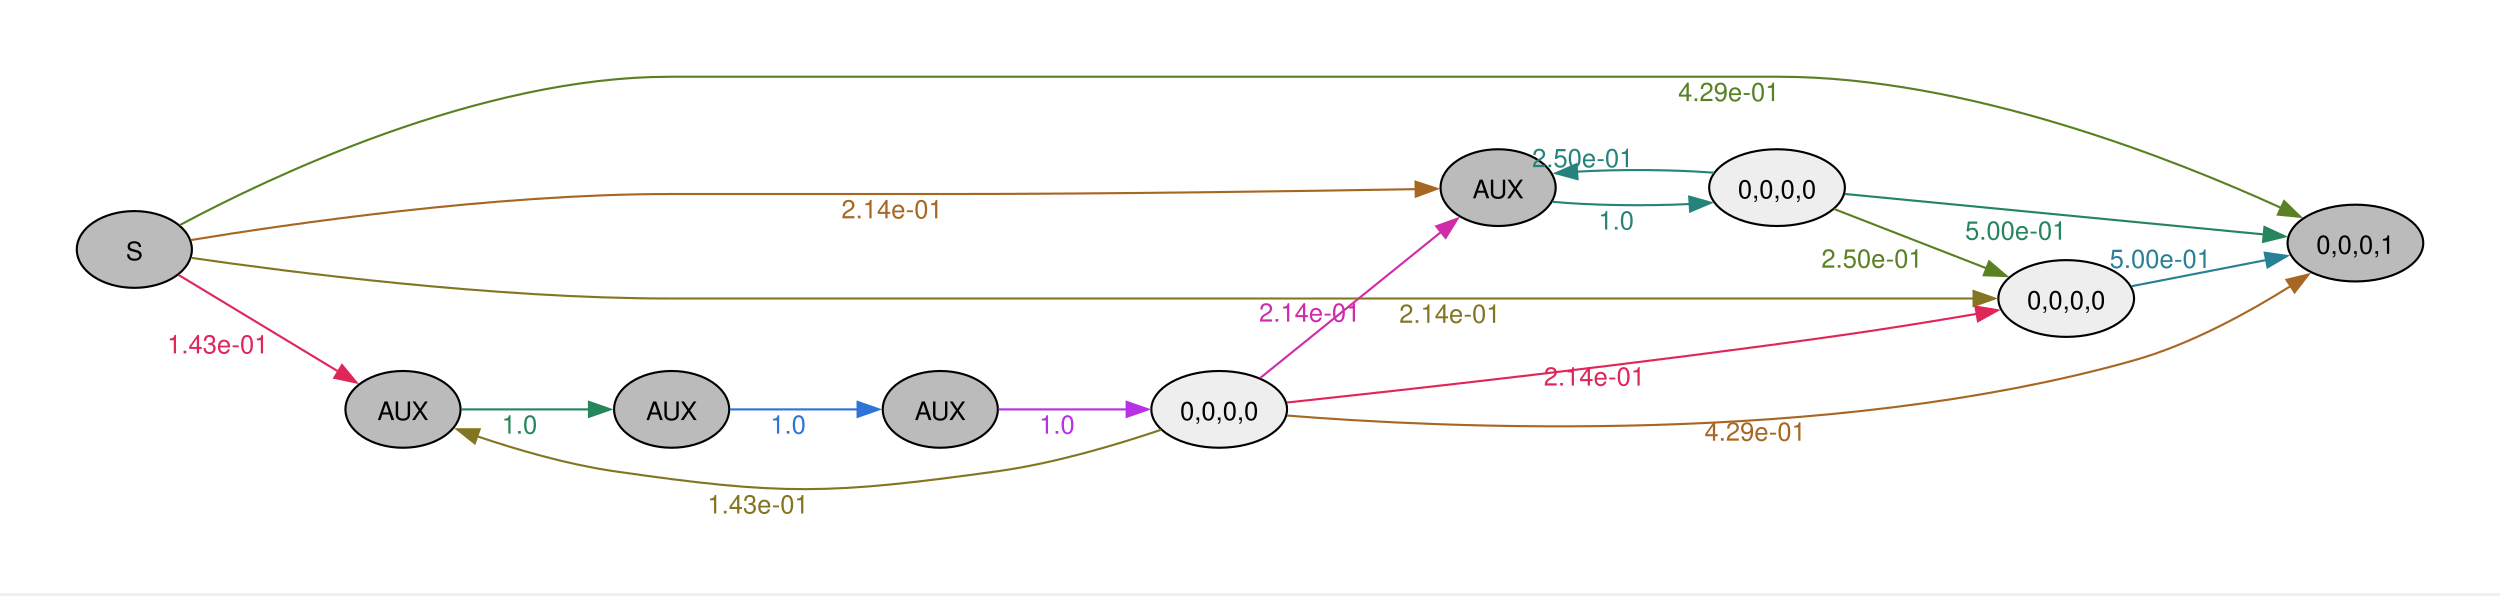
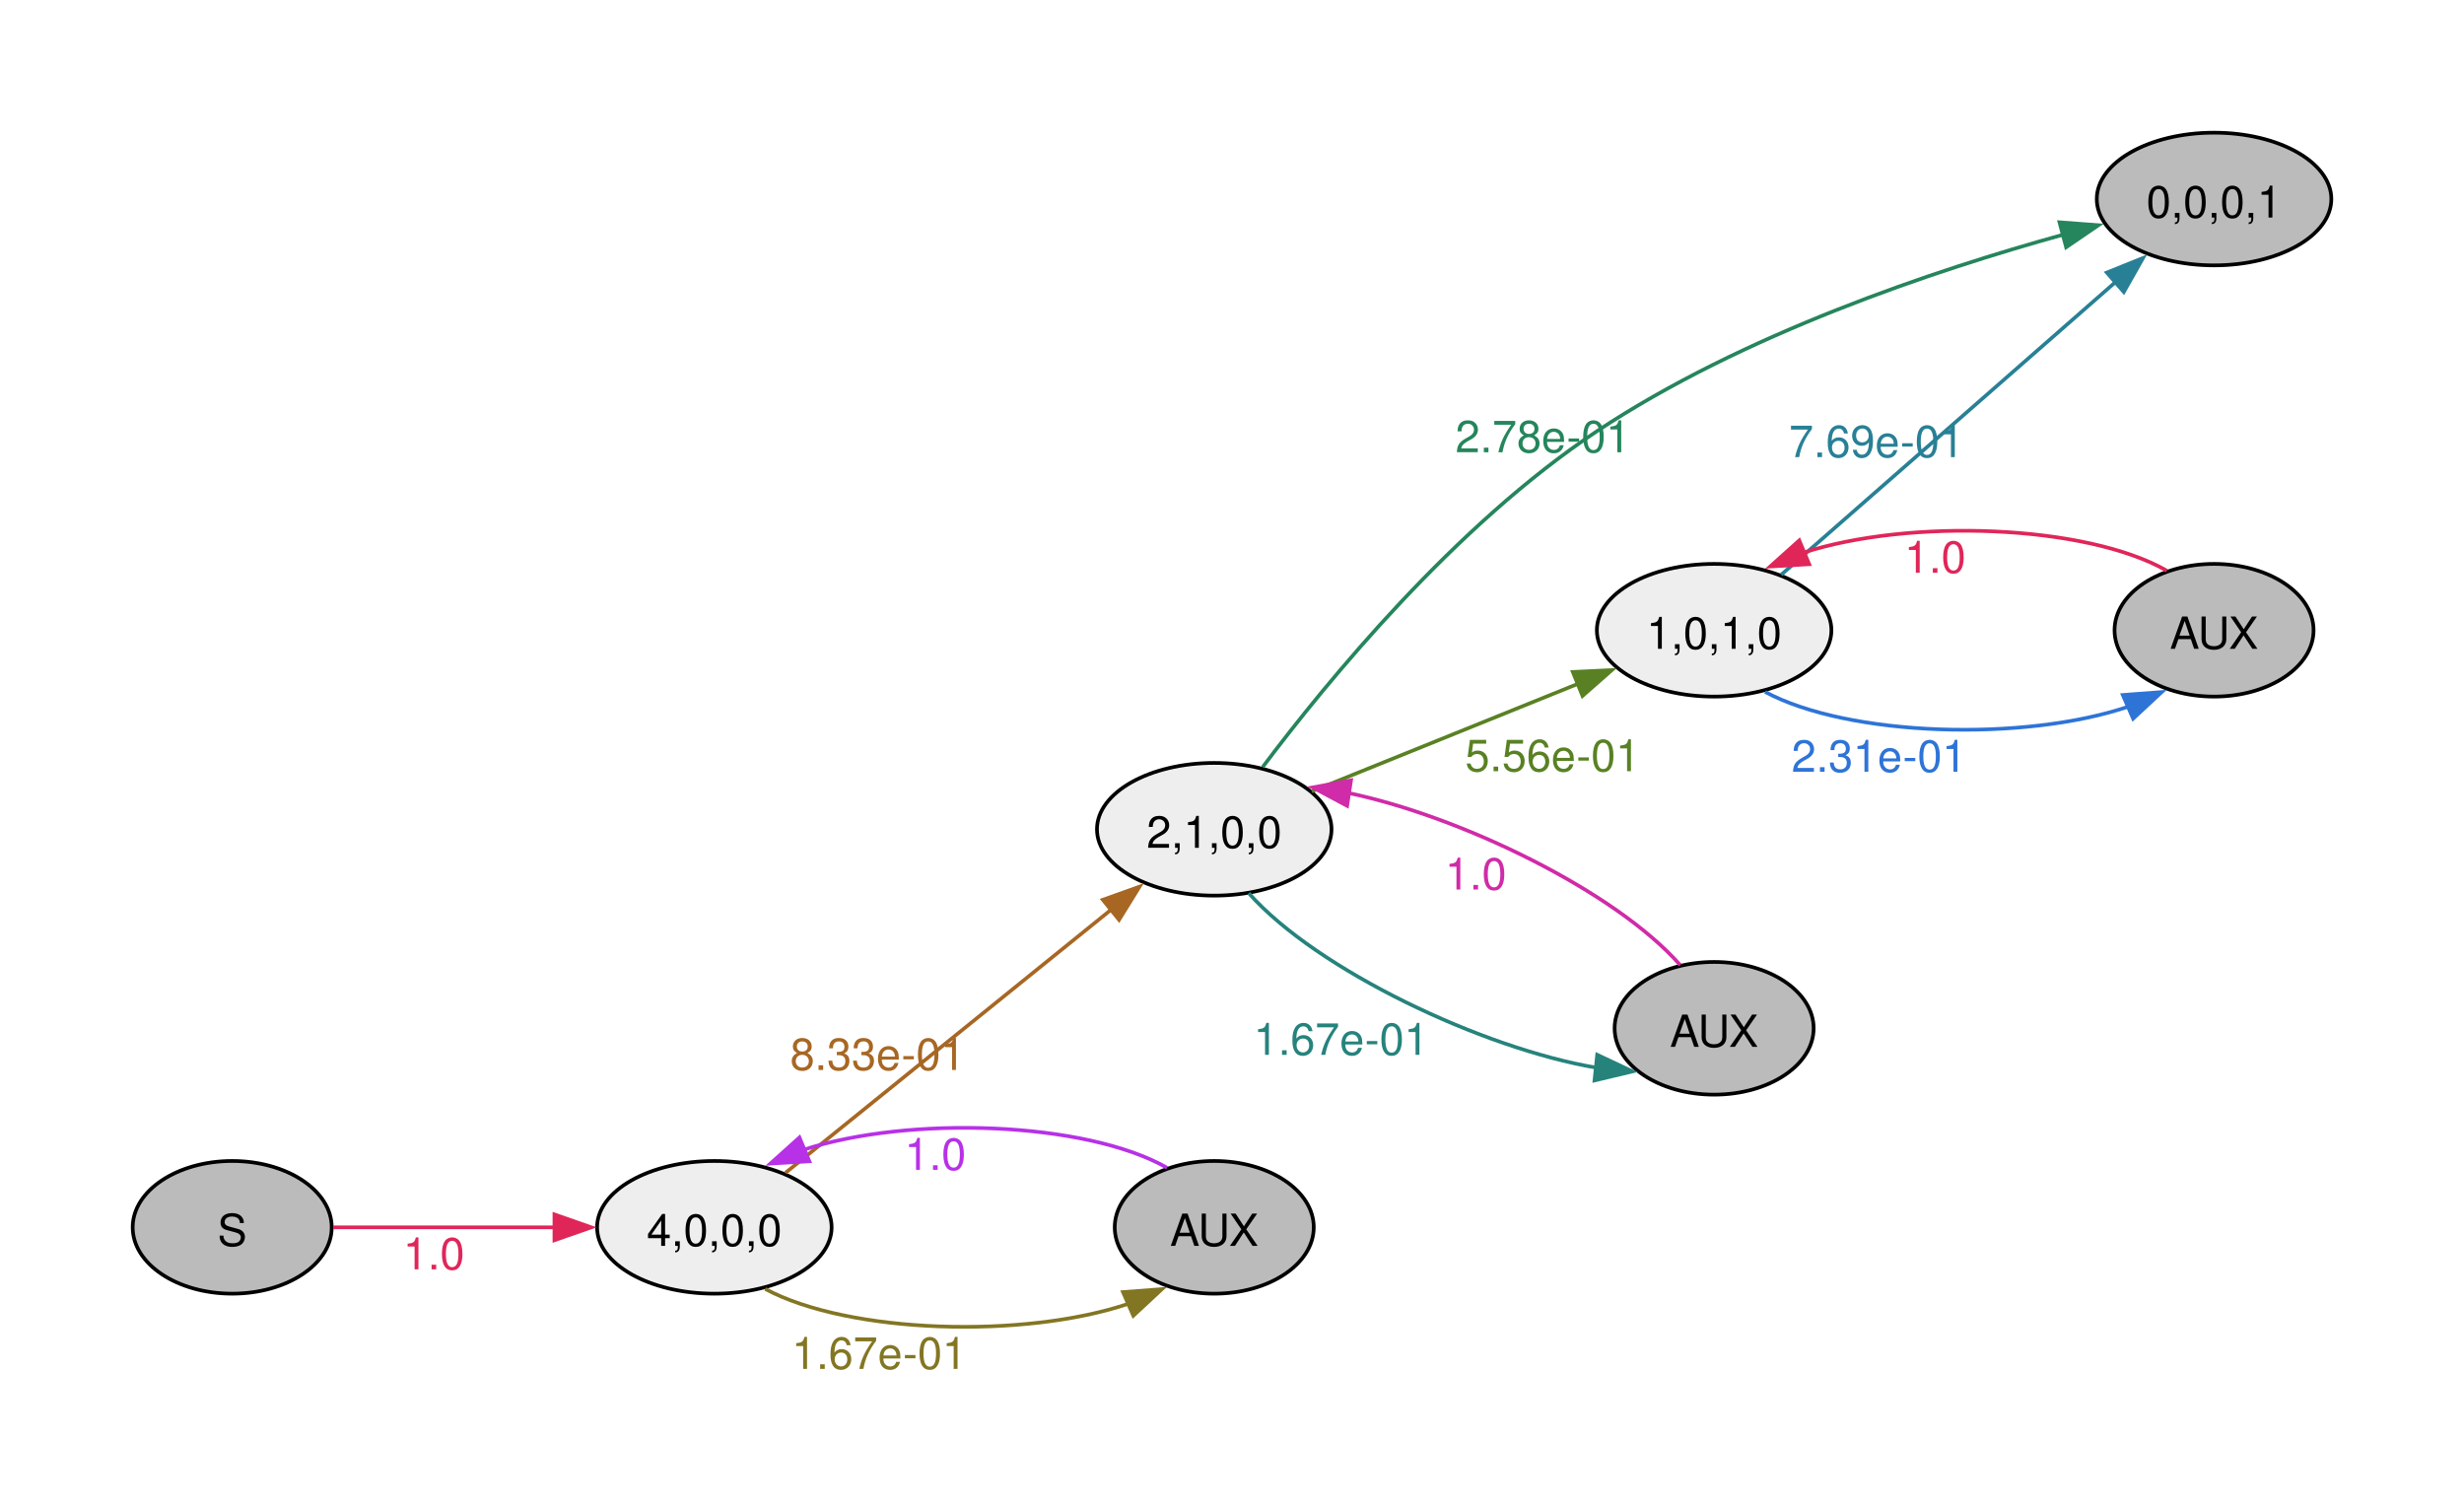
- <svg xmlns="http://www.w3.org/2000/svg" width="504pt" height="120pt" viewBox="0.00 0.00 504.00 120.00">
-   <g id="graph0" class="graph" transform="scale(0.429838 0.429838) rotate(0) translate(36 242.16)">
-     <polygon fill="#ffffff" stroke="none" points="-36,36 -36,-242.16 1136.54,-242.16 1136.54,36 -36,36" />
+ <svg xmlns="http://www.w3.org/2000/svg" width="504pt" height="308pt" viewBox="0.00 0.00 504.00 308.00">
+   <g id="graph0" class="graph" transform="scale(0.753887 0.753887) rotate(0) translate(36 372.75)">
+     <polygon fill="#ffffff" stroke="none" points="-36,36 -36,-372.75 632.54,-372.75 632.54,36 -36,36" />
    <g id="node1" class="node">
-       <ellipse fill="#bbbbbb" stroke="black" cx="27" cy="-125.16" rx="27" ry="18" />
-       <text xml:space="preserve" text-anchor="middle" x="27" y="-120.13" font-family="Helvetica,Arial,sans-serif" font-size="12.00">S</text>
+       <ellipse fill="#bbbbbb" stroke="black" cx="27" cy="-39.75" rx="27" ry="18" />
+       <text xml:space="preserve" text-anchor="middle" x="27" y="-34.72" font-family="Helvetica,Arial,sans-serif" font-size="12.00">S</text>
    </g>
    <g id="node2" class="node">
-       <ellipse fill="#bbbbbb" stroke="black" cx="153" cy="-50.16" rx="27" ry="18" />
-       <text xml:space="preserve" text-anchor="middle" x="153" y="-45.13" font-family="Helvetica,Arial,sans-serif" font-size="12.00">AUX</text>
+       <ellipse fill="#eeeeee" stroke="black" cx="157.82" cy="-39.75" rx="31.82" ry="18" />
+       <text xml:space="preserve" text-anchor="middle" x="157.82" y="-34.72" font-family="Helvetica,Arial,sans-serif" font-size="12.00">4,0,0,0</text>
    </g>
    <g id="edge1" class="edge">
-       <path fill="none" stroke="#e02659" d="M47.65,-113.27C67.87,-101.04 99.62,-81.84 122.79,-67.83" />
-       <polygon fill="#e02659" stroke="#e02659" points="124.4,-70.94 131.15,-62.77 120.78,-64.95 124.4,-70.94" />
-       <text xml:space="preserve" text-anchor="middle" x="66.14" y="-76.4" font-family="Helvetica,Arial,sans-serif" font-size="12.00" fill="#e02659">1.43e-01</text>
+       <path fill="none" stroke="#e02659" d="M54.38,-39.75C71.73,-39.75 94.82,-39.75 114.68,-39.75" />
+       <polygon fill="#e02659" stroke="#e02659" points="114.43,-43.25 124.43,-39.75 114.43,-36.25 114.43,-43.25" />
+       <text xml:space="preserve" text-anchor="middle" x="81.72" y="-28.35" font-family="Helvetica,Arial,sans-serif" font-size="12.00" fill="#e02659">1.0</text>
    </g>
    <g id="node3" class="node">
-       <ellipse fill="#bbbbbb" stroke="black" cx="666.63" cy="-154.16" rx="27" ry="18" />
-       <text xml:space="preserve" text-anchor="middle" x="666.63" y="-149.13" font-family="Helvetica,Arial,sans-serif" font-size="12.00">AUX</text>
+       <ellipse fill="#eeeeee" stroke="black" cx="293.45" cy="-147.75" rx="31.82" ry="18" />
+       <text xml:space="preserve" text-anchor="middle" x="293.45" y="-142.72" font-family="Helvetica,Arial,sans-serif" font-size="12.00">2,1,0,0</text>
    </g>
    <g id="edge2" class="edge">
-       <path fill="none" stroke="#a76723" d="M53.46,-129.57C98.57,-136.98 195.53,-151.16 278,-151.16 278,-151.16 278,-151.16 406,-151.16 485.08,-151.16 577.71,-152.57 628.17,-153.45" />
-       <polygon fill="#a76723" stroke="#a76723" points="627.9,-156.95 637.96,-153.63 628.02,-149.95 627.9,-156.95" />
-       <text xml:space="preserve" text-anchor="middle" x="382.38" y="-139.76" font-family="Helvetica,Arial,sans-serif" font-size="12.00" fill="#a76723">2.14e-01</text>
+       <path fill="none" stroke="#a76723" d="M177.12,-54.54C200.01,-73.04 239.39,-104.86 265.67,-126.1" />
+       <polygon fill="#a76723" stroke="#a76723" points="263.22,-128.62 273.19,-132.19 267.62,-123.18 263.22,-128.62" />
+       <text xml:space="preserve" text-anchor="middle" x="202.13" y="-82.45" font-family="Helvetica,Arial,sans-serif" font-size="12.00" fill="#a76723">8.33e-01</text>
    </g>
    <g id="node4" class="node">
-       <ellipse fill="#eeeeee" stroke="black" cx="933.08" cy="-102.16" rx="31.82" ry="18" />
-       <text xml:space="preserve" text-anchor="middle" x="933.08" y="-97.13" font-family="Helvetica,Arial,sans-serif" font-size="12.00">0,0,0,0</text>
+       <ellipse fill="#bbbbbb" stroke="black" cx="293.45" cy="-39.75" rx="27" ry="18" />
+       <text xml:space="preserve" text-anchor="middle" x="293.45" y="-34.72" font-family="Helvetica,Arial,sans-serif" font-size="12.00">AUX</text>
    </g>
    <g id="edge3" class="edge">
-       <path fill="none" stroke="#837623" d="M53.84,-121.2C99.13,-114.63 195.84,-102.16 278,-102.16 278,-102.16 278,-102.16 667.63,-102.16 746.01,-102.16 837.44,-102.16 889.68,-102.16" />
-       <polygon fill="#837623" stroke="#837623" points="889.63,-105.66 899.63,-102.16 889.63,-98.66 889.63,-105.66" />
-       <text xml:space="preserve" text-anchor="middle" x="644.01" y="-90.76" font-family="Helvetica,Arial,sans-serif" font-size="12.00" fill="#837623">2.14e-01</text>
+       <path fill="none" stroke="#837623" d="M171.63,-23.03C194.37,-10.82 242.02,-9.49 270.21,-19.03" />
+       <polygon fill="#837623" stroke="#837623" points="268.69,-22.18 279.25,-22.98 271.49,-15.77 268.69,-22.18" />
+       <text xml:space="preserve" text-anchor="middle" x="202.56" y="-1.35" font-family="Helvetica,Arial,sans-serif" font-size="12.00" fill="#837623">1.67e-01</text>
    </g>
    <g id="node5" class="node">
-       <ellipse fill="#bbbbbb" stroke="black" cx="1068.72" cy="-128.16" rx="31.82" ry="18" />
-       <text xml:space="preserve" text-anchor="middle" x="1068.72" y="-123.13" font-family="Helvetica,Arial,sans-serif" font-size="12.00">0,0,0,1</text>
+       <ellipse fill="#eeeeee" stroke="black" cx="429.08" cy="-201.75" rx="31.82" ry="18" />
+       <text xml:space="preserve" text-anchor="middle" x="429.08" y="-196.72" font-family="Helvetica,Arial,sans-serif" font-size="12.00">1,0,1,0</text>
    </g>
    <g id="edge4" class="edge">
-       <path fill="none" stroke="#598123" d="M48.34,-136.59C90.04,-158.92 188.8,-206.16 278,-206.16 278,-206.16 278,-206.16 798.45,-206.16 886.19,-206.16 983.88,-167.48 1034,-144.59" />
-       <polygon fill="#598123" stroke="#598123" points="1035.28,-147.86 1042.87,-140.47 1032.33,-141.51 1035.28,-147.86" />
-       <text xml:space="preserve" text-anchor="middle" x="774.83" y="-194.76" font-family="Helvetica,Arial,sans-serif" font-size="12.00" fill="#598123">4.29e-01</text>
+       <path fill="none" stroke="#598123" d="M319.9,-158.03C340.34,-166.29 369.28,-177.99 392.09,-187.2" />
+       <polygon fill="#598123" stroke="#598123" points="390.74,-190.43 401.33,-190.94 393.37,-183.94 390.74,-190.43" />
+       <text xml:space="preserve" text-anchor="middle" x="385.27" y="-163.5" font-family="Helvetica,Arial,sans-serif" font-size="12.00" fill="#598123">5.56e-01</text>
    </g>
    <g id="node6" class="node">
-       <ellipse fill="#bbbbbb" stroke="black" cx="279" cy="-50.16" rx="27" ry="18" />
-       <text xml:space="preserve" text-anchor="middle" x="279" y="-45.13" font-family="Helvetica,Arial,sans-serif" font-size="12.00">AUX</text>
+       <ellipse fill="#bbbbbb" stroke="black" cx="564.72" cy="-318.75" rx="31.82" ry="18" />
+       <text xml:space="preserve" text-anchor="middle" x="564.72" y="-313.72" font-family="Helvetica,Arial,sans-serif" font-size="12.00">0,0,0,1</text>
    </g>
    <g id="edge5" class="edge">
-       <path fill="none" stroke="#25855c" d="M180.3,-50.16C197.72,-50.16 220.86,-50.16 240.24,-50.16" />
-       <polygon fill="#25855c" stroke="#25855c" points="240.23,-53.66 250.23,-50.16 240.23,-46.66 240.23,-53.66" />
-       <text xml:space="preserve" text-anchor="middle" x="207.63" y="-38.76" font-family="Helvetica,Arial,sans-serif" font-size="12.00" fill="#25855c">1.0</text>
+       <path fill="none" stroke="#25855c" d="M306.58,-164.62C324.16,-188.01 358.87,-230.27 397.27,-255.75 436.76,-281.96 488.69,-299.38 523.97,-309.13" />
+       <polygon fill="#25855c" stroke="#25855c" points="522.78,-312.44 533.34,-311.64 524.59,-305.67 522.78,-312.44" />
+       <text xml:space="preserve" text-anchor="middle" x="382.63" y="-250.04" font-family="Helvetica,Arial,sans-serif" font-size="12.00" fill="#25855c">2.78e-01</text>
    </g>
    <g id="node7" class="node">
-       <ellipse fill="#eeeeee" stroke="black" cx="797.45" cy="-154.16" rx="31.82" ry="18" />
-       <text xml:space="preserve" text-anchor="middle" x="797.45" y="-149.13" font-family="Helvetica,Arial,sans-serif" font-size="12.00">0,0,0,0</text>
+       <ellipse fill="#bbbbbb" stroke="black" cx="429.08" cy="-93.75" rx="27" ry="18" />
+       <text xml:space="preserve" text-anchor="middle" x="429.08" y="-88.72" font-family="Helvetica,Arial,sans-serif" font-size="12.00">AUX</text>
    </g>
    <g id="edge6" class="edge">
-       <path fill="none" stroke="#26837c" d="M692.17,-147.51C710.4,-145.81 735.66,-145.46 756.75,-146.47" />
-       <polygon fill="#26837c" stroke="#26837c" points="756.26,-149.95 766.46,-147.08 756.69,-142.96 756.26,-149.95" />
-       <text xml:space="preserve" text-anchor="middle" x="722.01" y="-134.51" font-family="Helvetica,Arial,sans-serif" font-size="12.00" fill="#26837c">1.0</text>
+       <path fill="none" stroke="#26837c" d="M302.81,-130.42C321.27,-109.57 366.32,-88.28 397.05,-83.08" />
+       <polygon fill="#26837c" stroke="#26837c" points="397.35,-86.57 406.93,-82.05 396.62,-79.6 397.35,-86.57" />
+       <text xml:space="preserve" text-anchor="middle" x="327.88" y="-86.55" font-family="Helvetica,Arial,sans-serif" font-size="12.00" fill="#26837c">1.67e-01</text>
+     </g>
+     <g id="edge9" class="edge">
+       <path fill="none" stroke="#b731e7" d="M280.64,-55.91C258.56,-68.5 210.67,-70.12 181.95,-60.77" />
+       <polygon fill="#b731e7" stroke="#b731e7" points="183.6,-57.67 173.03,-57.05 180.91,-64.13 183.6,-57.67" />
+       <text xml:space="preserve" text-anchor="middle" x="217.77" y="-55.35" font-family="Helvetica,Arial,sans-serif" font-size="12.00" fill="#b731e7">1.0</text>
    </g>
    <g id="edge7" class="edge">
-       <path fill="none" stroke="#288096" d="M963.74,-107.93C982.34,-111.55 1006.57,-116.26 1026.96,-120.23" />
-       <polygon fill="#288096" stroke="#288096" points="1026.17,-123.64 1036.66,-122.11 1027.51,-116.77 1026.17,-123.64" />
-       <text xml:space="preserve" text-anchor="middle" x="977.22" y="-116.5" font-family="Helvetica,Arial,sans-serif" font-size="12.00" fill="#288096">5.00e-01</text>
+       <path fill="none" stroke="#288096" d="M447.28,-216.81C470.33,-236.99 511.44,-272.98 538.13,-296.35" />
+       <polygon fill="#288096" stroke="#288096" points="535.62,-298.8 545.45,-302.75 540.23,-293.53 535.62,-298.8" />
+       <text xml:space="preserve" text-anchor="middle" x="473.14" y="-248.73" font-family="Helvetica,Arial,sans-serif" font-size="12.00" fill="#288096">7.69e-01</text>
    </g>
    <g id="node8" class="node">
-       <ellipse fill="#bbbbbb" stroke="black" cx="405" cy="-50.16" rx="27" ry="18" />
-       <text xml:space="preserve" text-anchor="middle" x="405" y="-45.13" font-family="Helvetica,Arial,sans-serif" font-size="12.00">AUX</text>
+       <ellipse fill="#bbbbbb" stroke="black" cx="564.72" cy="-201.75" rx="27" ry="18" />
+       <text xml:space="preserve" text-anchor="middle" x="564.72" y="-196.72" font-family="Helvetica,Arial,sans-serif" font-size="12.00">AUX</text>
    </g>
    <g id="edge8" class="edge">
-       <path fill="none" stroke="#2e74d7" d="M306.3,-50.16C323.72,-50.16 346.86,-50.16 366.24,-50.16" />
-       <polygon fill="#2e74d7" stroke="#2e74d7" points="366.23,-53.66 376.23,-50.16 366.23,-46.66 366.23,-53.66" />
-       <text xml:space="preserve" text-anchor="middle" x="333.63" y="-38.76" font-family="Helvetica,Arial,sans-serif" font-size="12.00" fill="#2e74d7">1.0</text>
-     </g>
-     <g id="edge16" class="edge">
-       <path fill="none" stroke="#26837c" d="M767.97,-161.14C748.98,-162.64 723.87,-162.81 703.52,-161.64" />
-       <polygon fill="#26837c" stroke="#26837c" points="703.91,-158.16 693.68,-160.91 703.39,-165.14 703.91,-158.16" />
-       <text xml:space="preserve" text-anchor="middle" x="706.32" y="-163.75" font-family="Helvetica,Arial,sans-serif" font-size="12.00" fill="#26837c">2.50e-01</text>
-     </g>
-     <g id="edge14" class="edge">
-       <path fill="none" stroke="#598123" d="M824.22,-144.13C844.55,-136.22 873.17,-125.08 895.82,-116.27" />
-       <polygon fill="#598123" stroke="#598123" points="896.94,-119.59 904.99,-112.7 894.4,-113.07 896.94,-119.59" />
-       <text xml:space="preserve" text-anchor="middle" x="842" y="-116.62" font-family="Helvetica,Arial,sans-serif" font-size="12.00" fill="#598123">2.50e-01</text>
-     </g>
-     <g id="edge15" class="edge">
-       <path fill="none" stroke="#25855c" d="M829.34,-151.17C877.73,-146.5 971.49,-137.45 1025.89,-132.2" />
-       <polygon fill="#25855c" stroke="#25855c" points="1026.07,-135.69 1035.68,-131.25 1025.39,-128.73 1026.07,-135.69" />
-       <text xml:space="preserve" text-anchor="middle" x="909.4" y="-129.76" font-family="Helvetica,Arial,sans-serif" font-size="12.00" fill="#25855c">5.00e-01</text>
-     </g>
-     <g id="node9" class="node">
-       <ellipse fill="#eeeeee" stroke="black" cx="535.82" cy="-50.16" rx="31.82" ry="18" />
-       <text xml:space="preserve" text-anchor="middle" x="535.82" y="-45.13" font-family="Helvetica,Arial,sans-serif" font-size="12.00">0,0,0,0</text>
-     </g>
-     <g id="edge9" class="edge">
-       <path fill="none" stroke="#b731e7" d="M432.38,-50.16C449.73,-50.16 472.82,-50.16 492.68,-50.16" />
-       <polygon fill="#b731e7" stroke="#b731e7" points="492.43,-53.66 502.43,-50.16 492.43,-46.66 492.43,-53.66" />
-       <text xml:space="preserve" text-anchor="middle" x="459.72" y="-38.76" font-family="Helvetica,Arial,sans-serif" font-size="12.00" fill="#b731e7">1.0</text>
-     </g>
-     <g id="edge13" class="edge">
-       <path fill="none" stroke="#837623" d="M508.61,-40.61C488.09,-33.66 458.64,-24.84 432,-21.16 352.75,-10.19 331.17,-9.69 252,-21.16 230.08,-24.33 206.25,-31.3 187.57,-37.61" />
-       <polygon fill="#837623" stroke="#837623" points="186.66,-34.22 178.37,-40.82 188.97,-40.83 186.66,-34.22" />
-       <text xml:space="preserve" text-anchor="middle" x="319.53" y="-1.35" font-family="Helvetica,Arial,sans-serif" font-size="12.00" fill="#837623">1.43e-01</text>
+       <path fill="none" stroke="#2e74d7" d="M442.9,-185.03C465.63,-172.82 513.29,-171.49 541.48,-181.03" />
+       <polygon fill="#2e74d7" stroke="#2e74d7" points="539.96,-184.18 550.52,-184.98 542.76,-177.77 539.96,-184.18" />
+       <text xml:space="preserve" text-anchor="middle" x="473.83" y="-163.35" font-family="Helvetica,Arial,sans-serif" font-size="12.00" fill="#2e74d7">2.31e-01</text>
    </g>
    <g id="edge10" class="edge">
-       <path fill="none" stroke="#d02ba8" d="M555,-64.84C577.24,-82.79 615.01,-113.28 640.14,-133.57" />
-       <polygon fill="#d02ba8" stroke="#d02ba8" points="637.62,-136.03 647.59,-139.59 642.01,-130.59 637.62,-136.03" />
-       <text xml:space="preserve" text-anchor="middle" x="578.27" y="-91.3" font-family="Helvetica,Arial,sans-serif" font-size="12.00" fill="#d02ba8">2.14e-01</text>
+       <path fill="none" stroke="#d02ba8" d="M419.88,-110.9C402.35,-130.86 360.32,-151.27 329.74,-157.62" />
+       <polygon fill="#d02ba8" stroke="#d02ba8" points="329.5,-154.11 320.15,-159.1 330.56,-161.03 329.5,-154.11" />
+       <text xml:space="preserve" text-anchor="middle" x="364.4" y="-131.4" font-family="Helvetica,Arial,sans-serif" font-size="12.00" fill="#d02ba8">1.0</text>
    </g>
    <g id="edge11" class="edge">
-       <path fill="none" stroke="#e02659" d="M567.61,-53.38C620.99,-59.08 734.09,-71.6 829.27,-85.16 849.74,-88.07 872.42,-91.77 891.26,-94.98" />
-       <polygon fill="#e02659" stroke="#e02659" points="890.5,-98.4 900.95,-96.64 891.69,-91.5 890.5,-98.4" />
-       <text xml:space="preserve" text-anchor="middle" x="711.8" y="-61.31" font-family="Helvetica,Arial,sans-serif" font-size="12.00" fill="#e02659">2.14e-01</text>
-     </g>
-     <g id="edge12" class="edge">
-       <path fill="none" stroke="#a76723" d="M567.67,-47.26C639.14,-41.52 820.93,-32.53 964.9,-73.16 991.28,-80.6 1018.52,-95.56 1038.33,-107.99" />
-       <polygon fill="#a76723" stroke="#a76723" points="1036.39,-110.91 1046.69,-113.4 1040.19,-105.03 1036.39,-110.91" />
-       <text xml:space="preserve" text-anchor="middle" x="787.2" y="-35.45" font-family="Helvetica,Arial,sans-serif" font-size="12.00" fill="#a76723">4.29e-01</text>
+       <path fill="none" stroke="#e02659" d="M551.91,-217.91C529.83,-230.5 481.94,-232.12 453.22,-222.77" />
+       <polygon fill="#e02659" stroke="#e02659" points="454.87,-219.67 444.29,-219.05 452.18,-226.13 454.87,-219.67" />
+       <text xml:space="preserve" text-anchor="middle" x="489.04" y="-217.35" font-family="Helvetica,Arial,sans-serif" font-size="12.00" fill="#e02659">1.0</text>
    </g>
  </g>
</svg>
